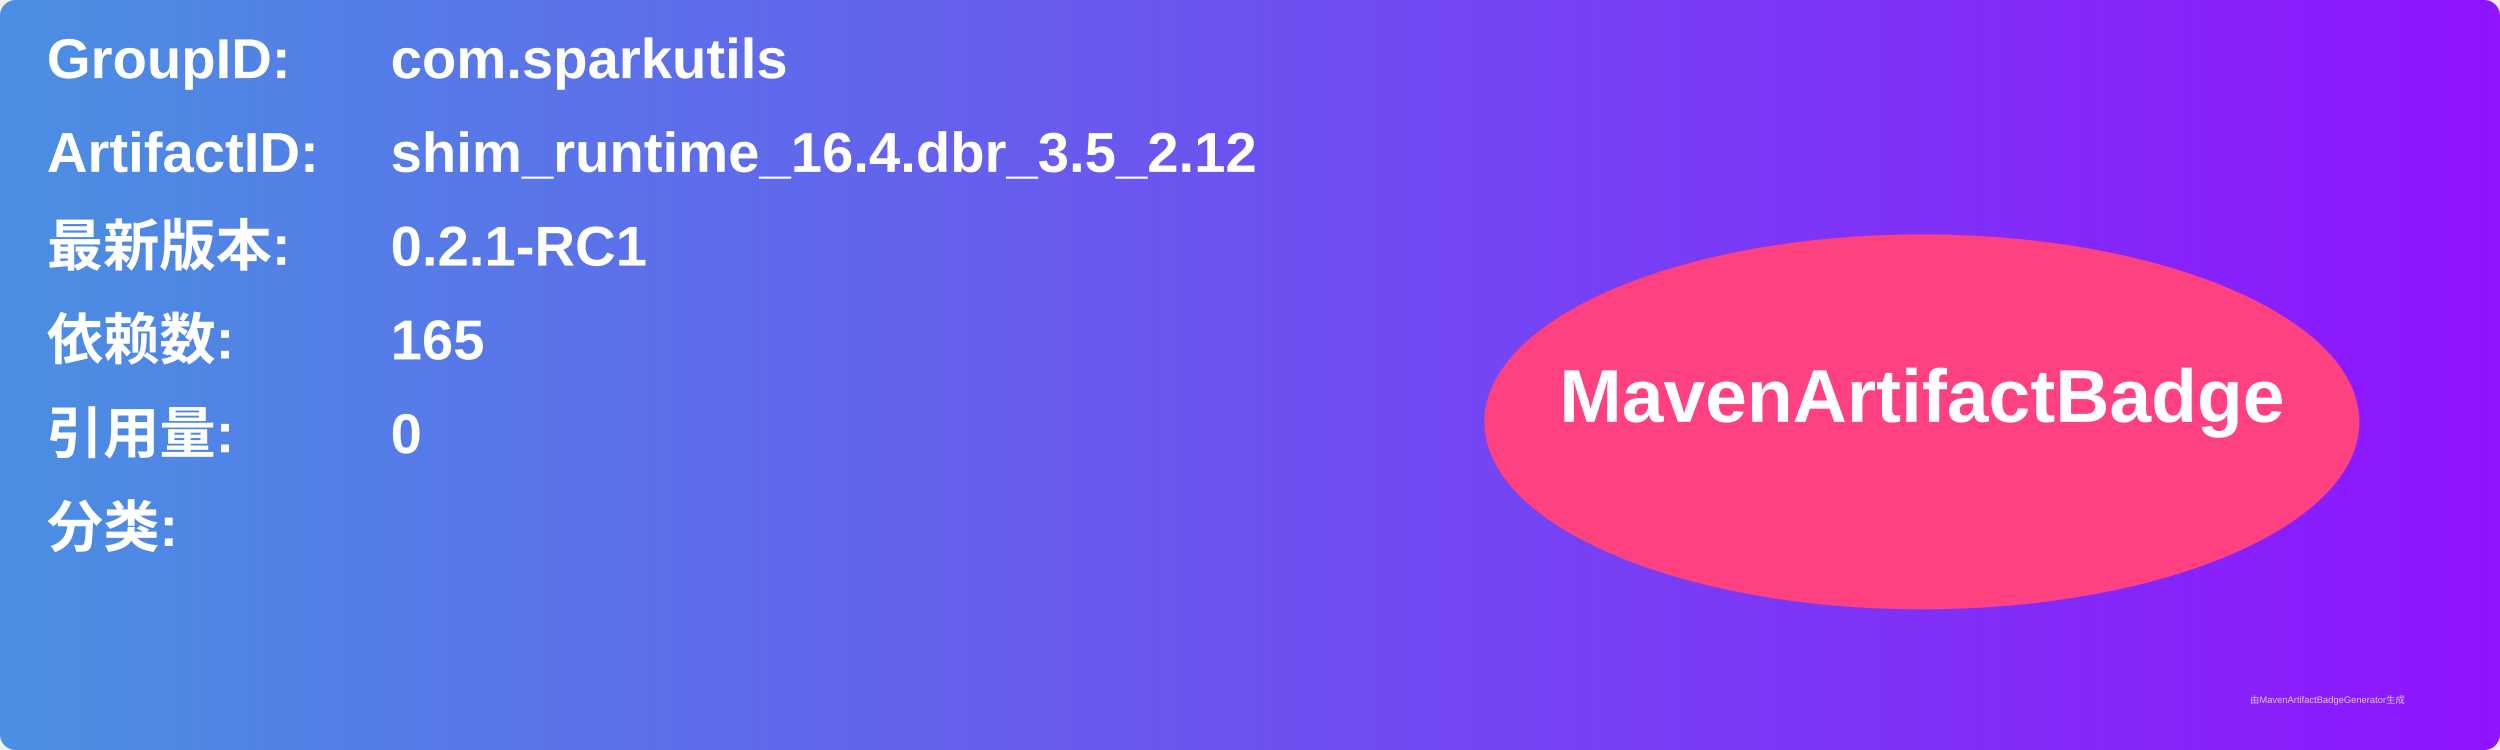
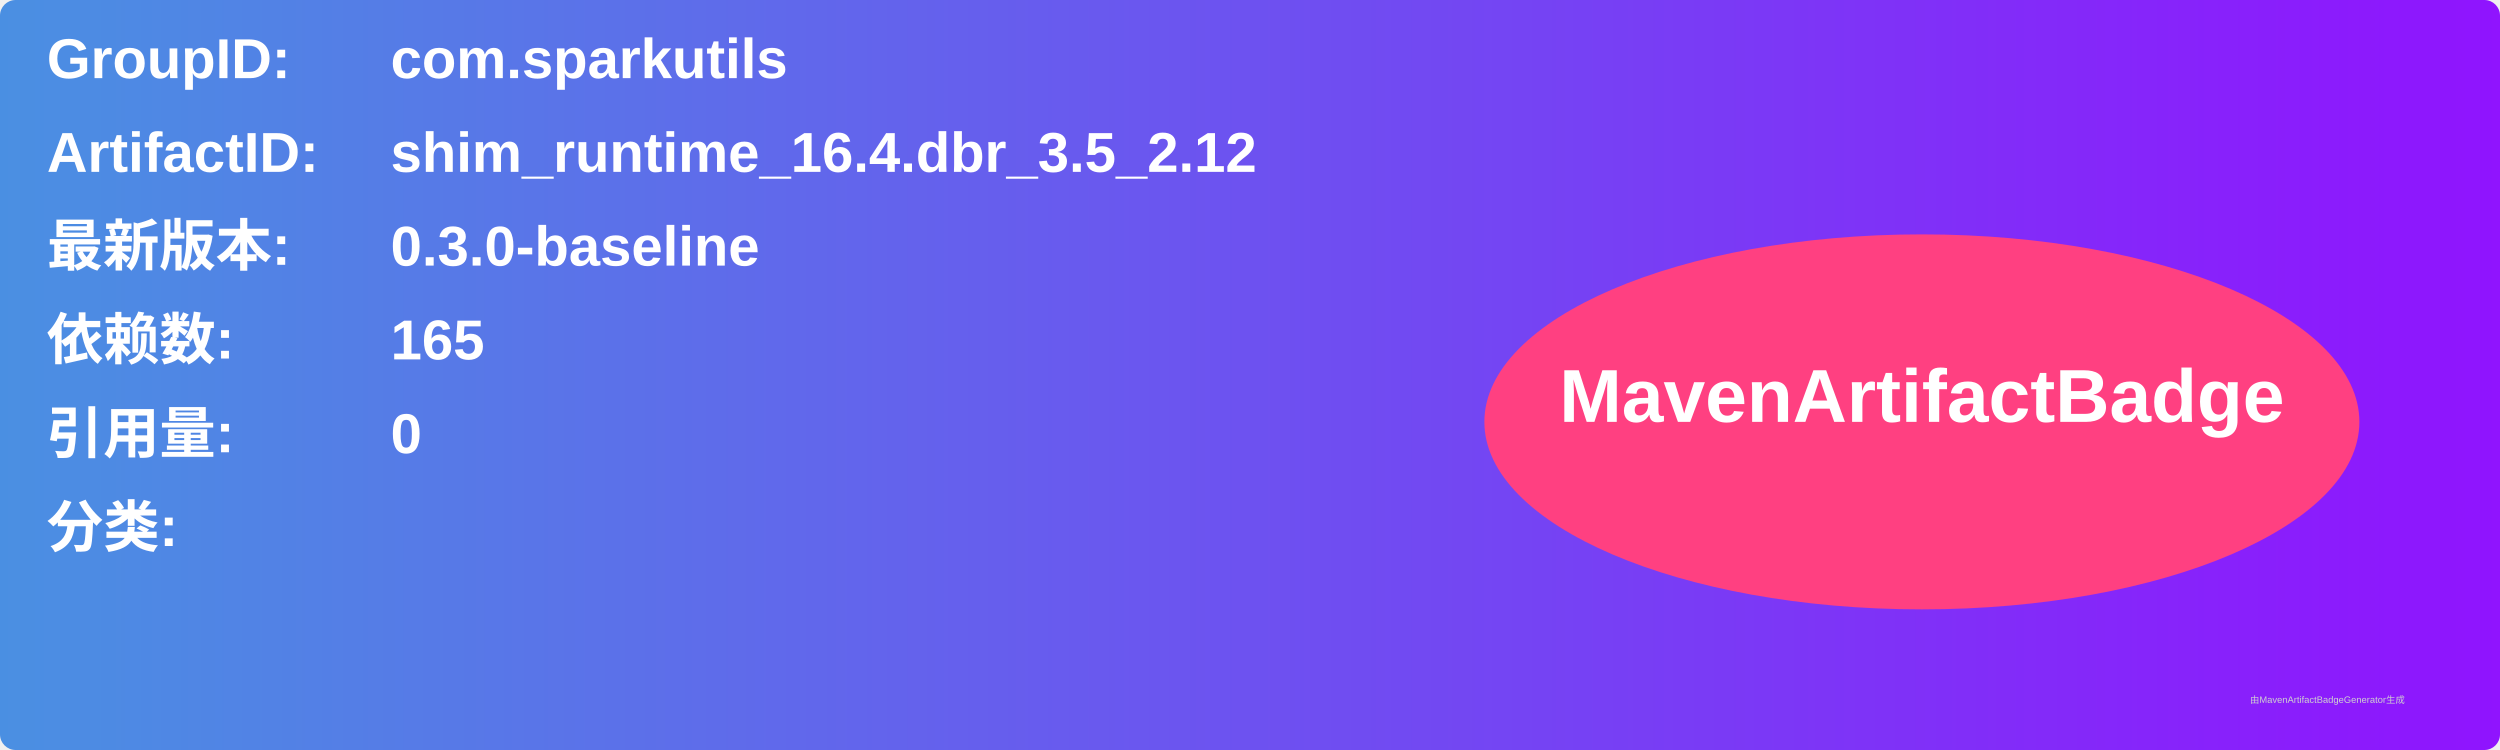
<svg xmlns="http://www.w3.org/2000/svg" width="800" height="240" viewBox="0 0 800 240">
  <linearGradient id="grad" x1="0%" y1="0%" x2="100%" y2="0%">
    <stop offset="0%" stop-color="#4a90e2" />
    <stop offset="100%" stop-color="#9013fe" />
  </linearGradient>
  <rect width="100%" height="100%" rx="5" ry="5" fill="url(#grad)" />
  <g transform="translate(15, 15)">
    <text x="0" y="10" font-family="Arial" font-size="18" fill="white" font-weight="bold" width="260">GroupID:</text>
    <text x="110" y="10" font-family="Arial" font-size="18" fill="white" font-weight="bold" width="460">com.sparkutils</text>
    <text x="0" y="40" font-family="Arial" font-size="18" fill="white" font-weight="bold" width="260">ArtifactID:</text>
    <text x="110" y="40" font-family="Arial" font-size="18" fill="white" font-weight="bold" width="460">shim_runtime_16.4.dbr_3.5_2.12</text>
    <text x="0" y="70" font-family="Arial" font-size="18" fill="white" font-weight="bold">最新版本:</text>
    <text x="110" y="70" font-family="Arial" font-size="18" fill="white" font-weight="bold">
-       <tspan font-weight="bold">0.2.1-RC1</tspan>
+       <tspan font-weight="bold">0.3.0-baseline</tspan>
    </text>
    <text x="0" y="100" font-family="Arial" font-size="18" fill="white" font-weight="bold">依赖数: </text>
    <text x="110" y="100" font-family="Arial" font-size="18" fill="white">
      <tspan font-weight="bold">165</tspan>
    </text>
    <text x="0" y="130" font-family="Arial" font-size="18" fill="white" font-weight="bold">引用量: </text>
    <text x="110" y="130" font-family="Arial" font-size="18" fill="white">
      <tspan font-weight="bold">0</tspan>
    </text>
    <text x="0" y="160" font-family="Arial" font-size="18" fill="white" font-weight="bold">分类:</text>
    <text x="10" y="190" font-family="Arial" font-size="10" fill="white">
      <tspan font-weight="bold" />
    </text>
    <ellipse cx="600" cy="120" rx="140" ry="60" fill="#ff4081" />
    <text x="600" y="120" text-anchor="middle" font-family="Arial" font-size="24" fill="white" font-weight="bold">MavenArtifactBadge</text>
  </g>
  <text x="720" y="225" font-family="Arial" font-size="3" fill="#d0d0d0">由MavenArtifactBadgeGenerator生成</text>
</svg>
